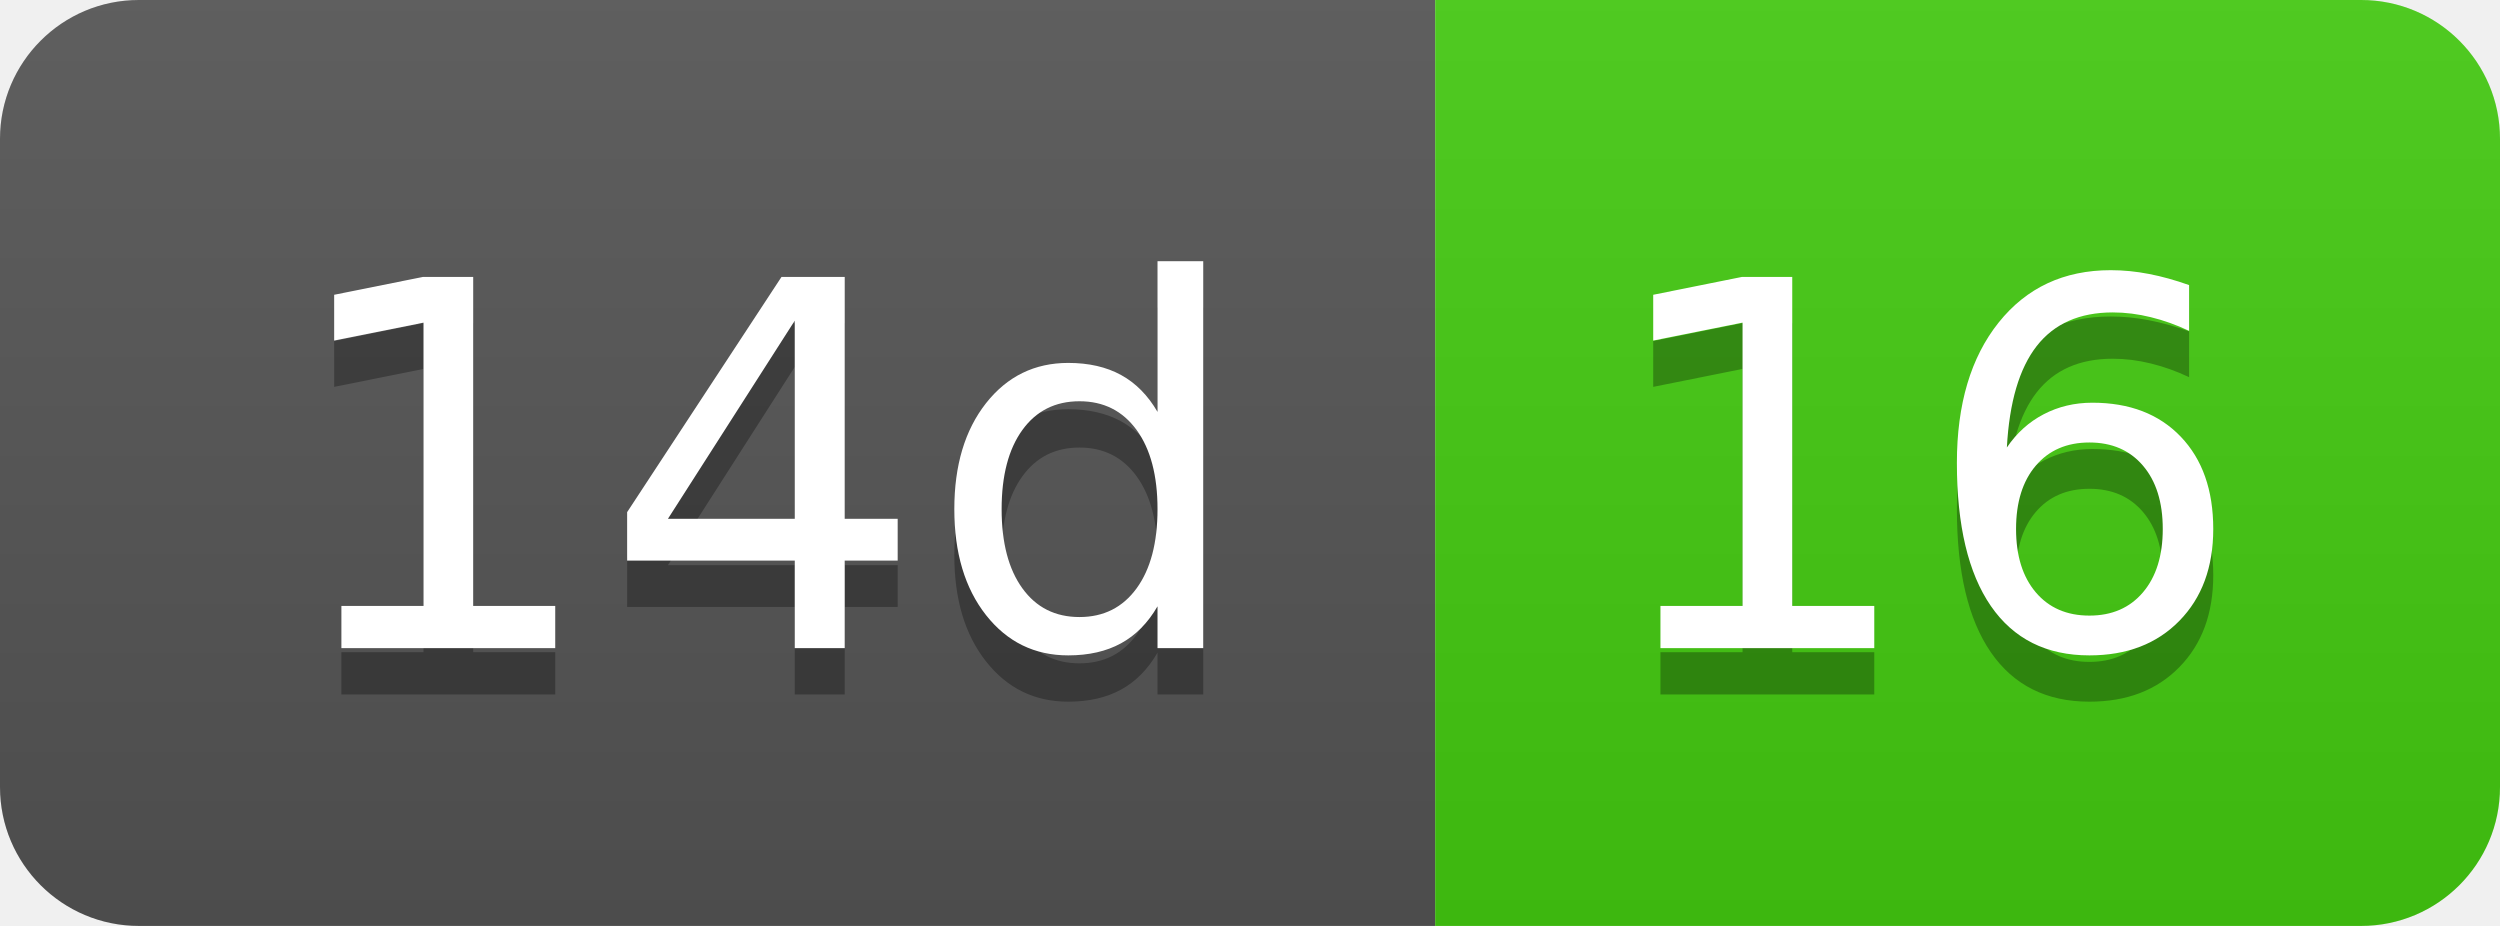
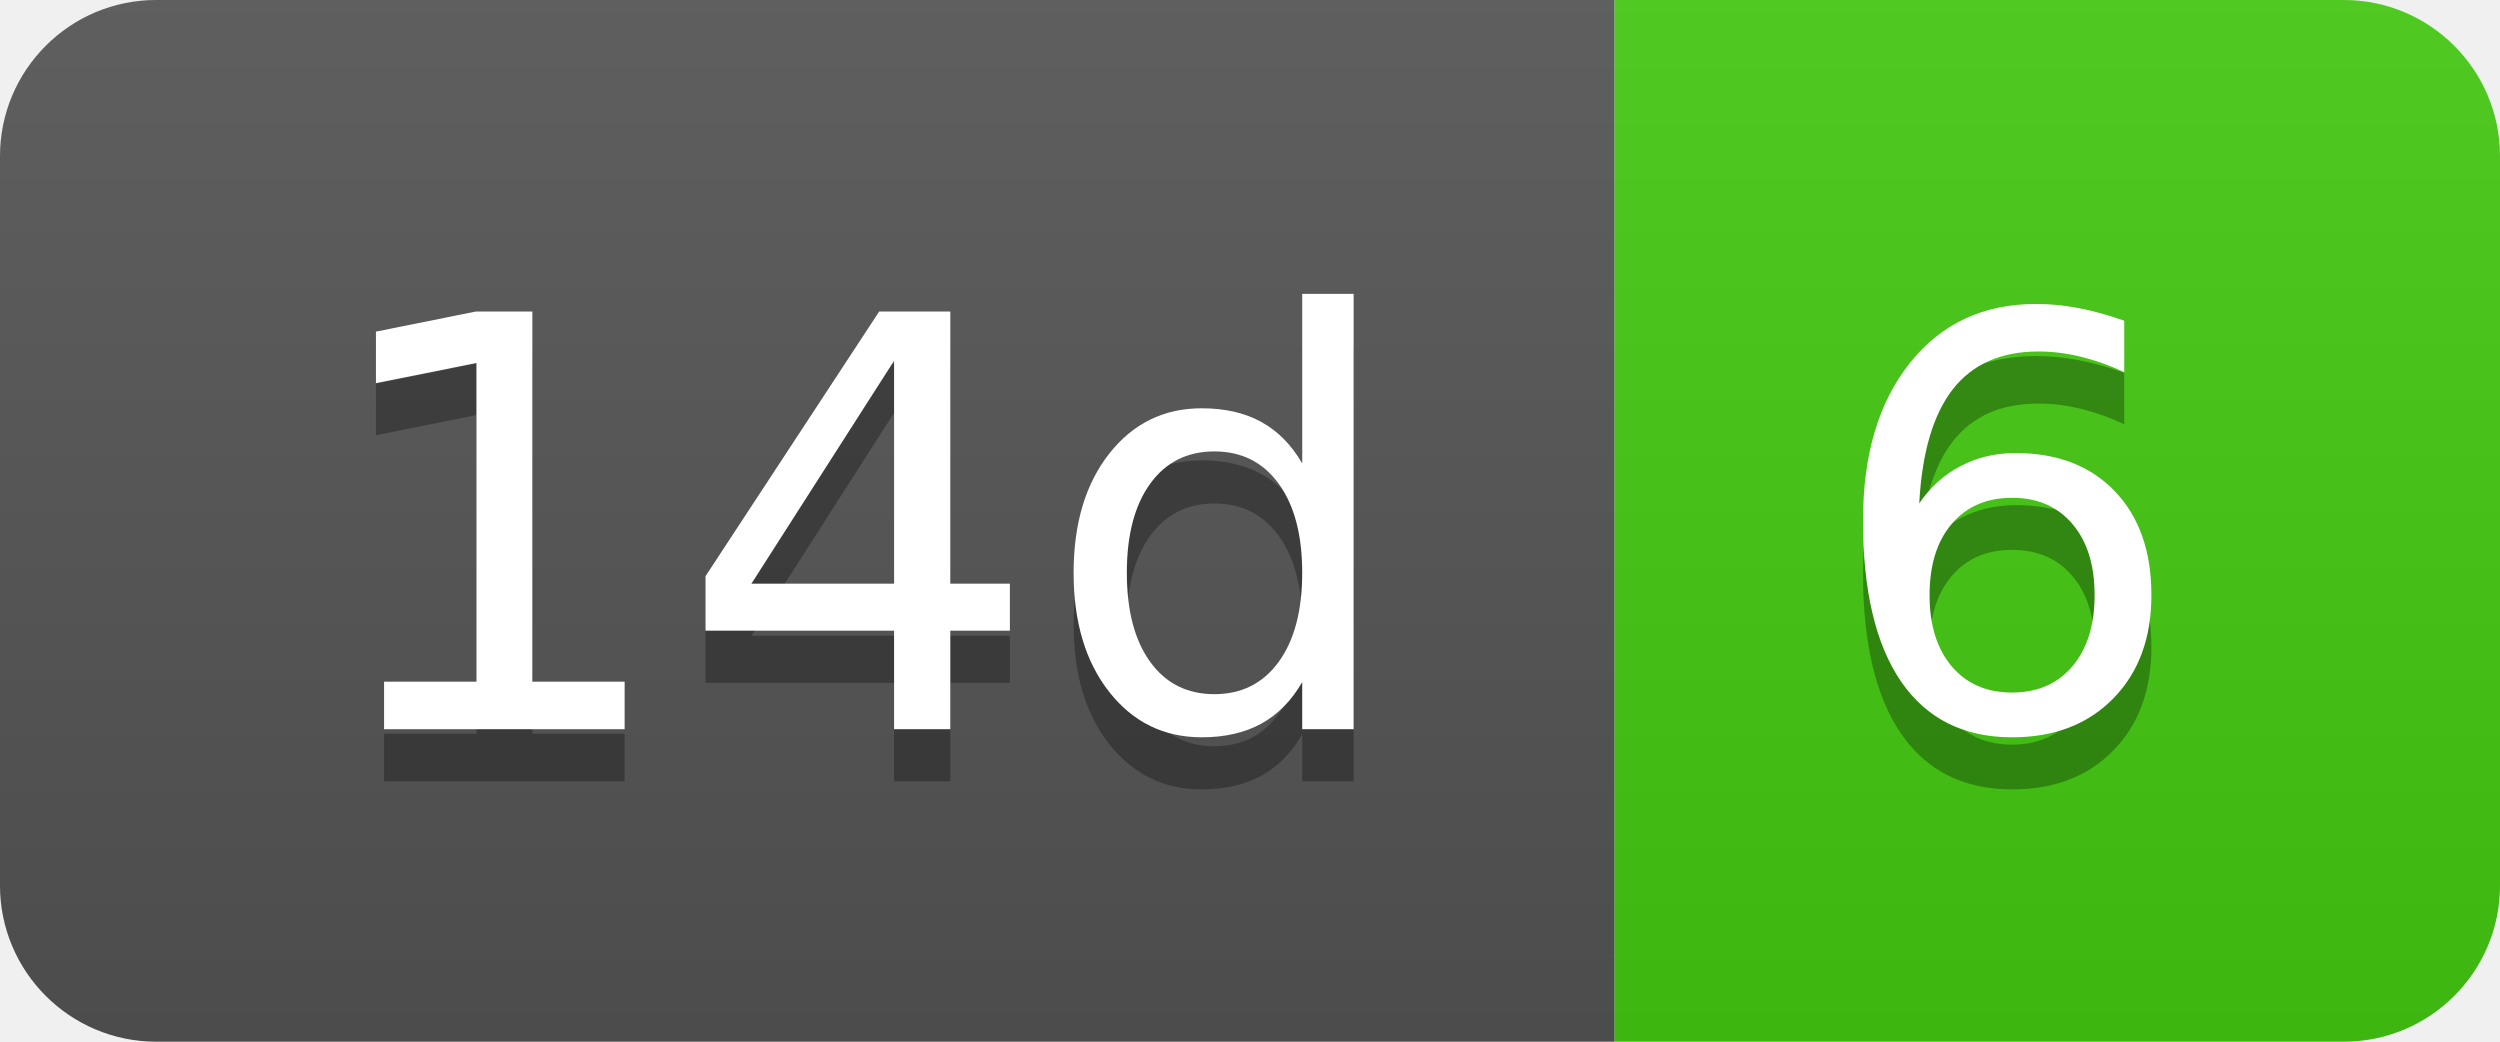
- <svg xmlns="http://www.w3.org/2000/svg" width="54" height="20" role="img" aria-label="14d: 16">
+ <svg xmlns="http://www.w3.org/2000/svg" width="48" height="20" role="img" aria-label="14d: 6">
  <linearGradient id="s" x2="0" y2="100%">
    <stop offset="0" stop-color="#bbb" stop-opacity=".1" />
    <stop offset="1" stop-opacity=".1" />
  </linearGradient>
  <clipPath id="r">
-     <rect width="54" height="20" rx="3" fill="#fff" />
+     <rect width="48" height="20" rx="3" fill="#fff" />
  </clipPath>
  <g clip-path="url(#r)">
    <rect width="31" height="20" fill="#555" />
-     <rect x="31" width="23" height="20" fill="#4c1" />
-     <rect width="54" height="20" fill="url(#s)" />
+     <rect x="31" width="17" height="20" fill="#4c1" />
+     <rect width="48" height="20" fill="url(#s)" />
  </g>
  <g fill="#fff" text-anchor="middle" font-family="Verdana,Geneva,DejaVu Sans,sans-serif" text-rendering="geometricPrecision" font-size="110">
    <text aria-hidden="true" x="165" y="150" fill="#010101" fill-opacity=".3" transform="scale(.1)" textLength="210">14d</text>
    <text x="165" y="140" transform="scale(.1)" fill="#fff" textLength="210">14d</text>
-     <text aria-hidden="true" x="415" y="150" fill="#010101" fill-opacity=".3" transform="scale(.1)" textLength="130">16</text>
-     <text x="415" y="140" transform="scale(.1)" fill="#fff" textLength="130">16</text>
+     <text aria-hidden="true" x="385" y="150" fill="#010101" fill-opacity=".3" transform="scale(.1)" textLength="70">6</text>
+     <text x="385" y="140" transform="scale(.1)" fill="#fff" textLength="70">6</text>
  </g>
</svg>
